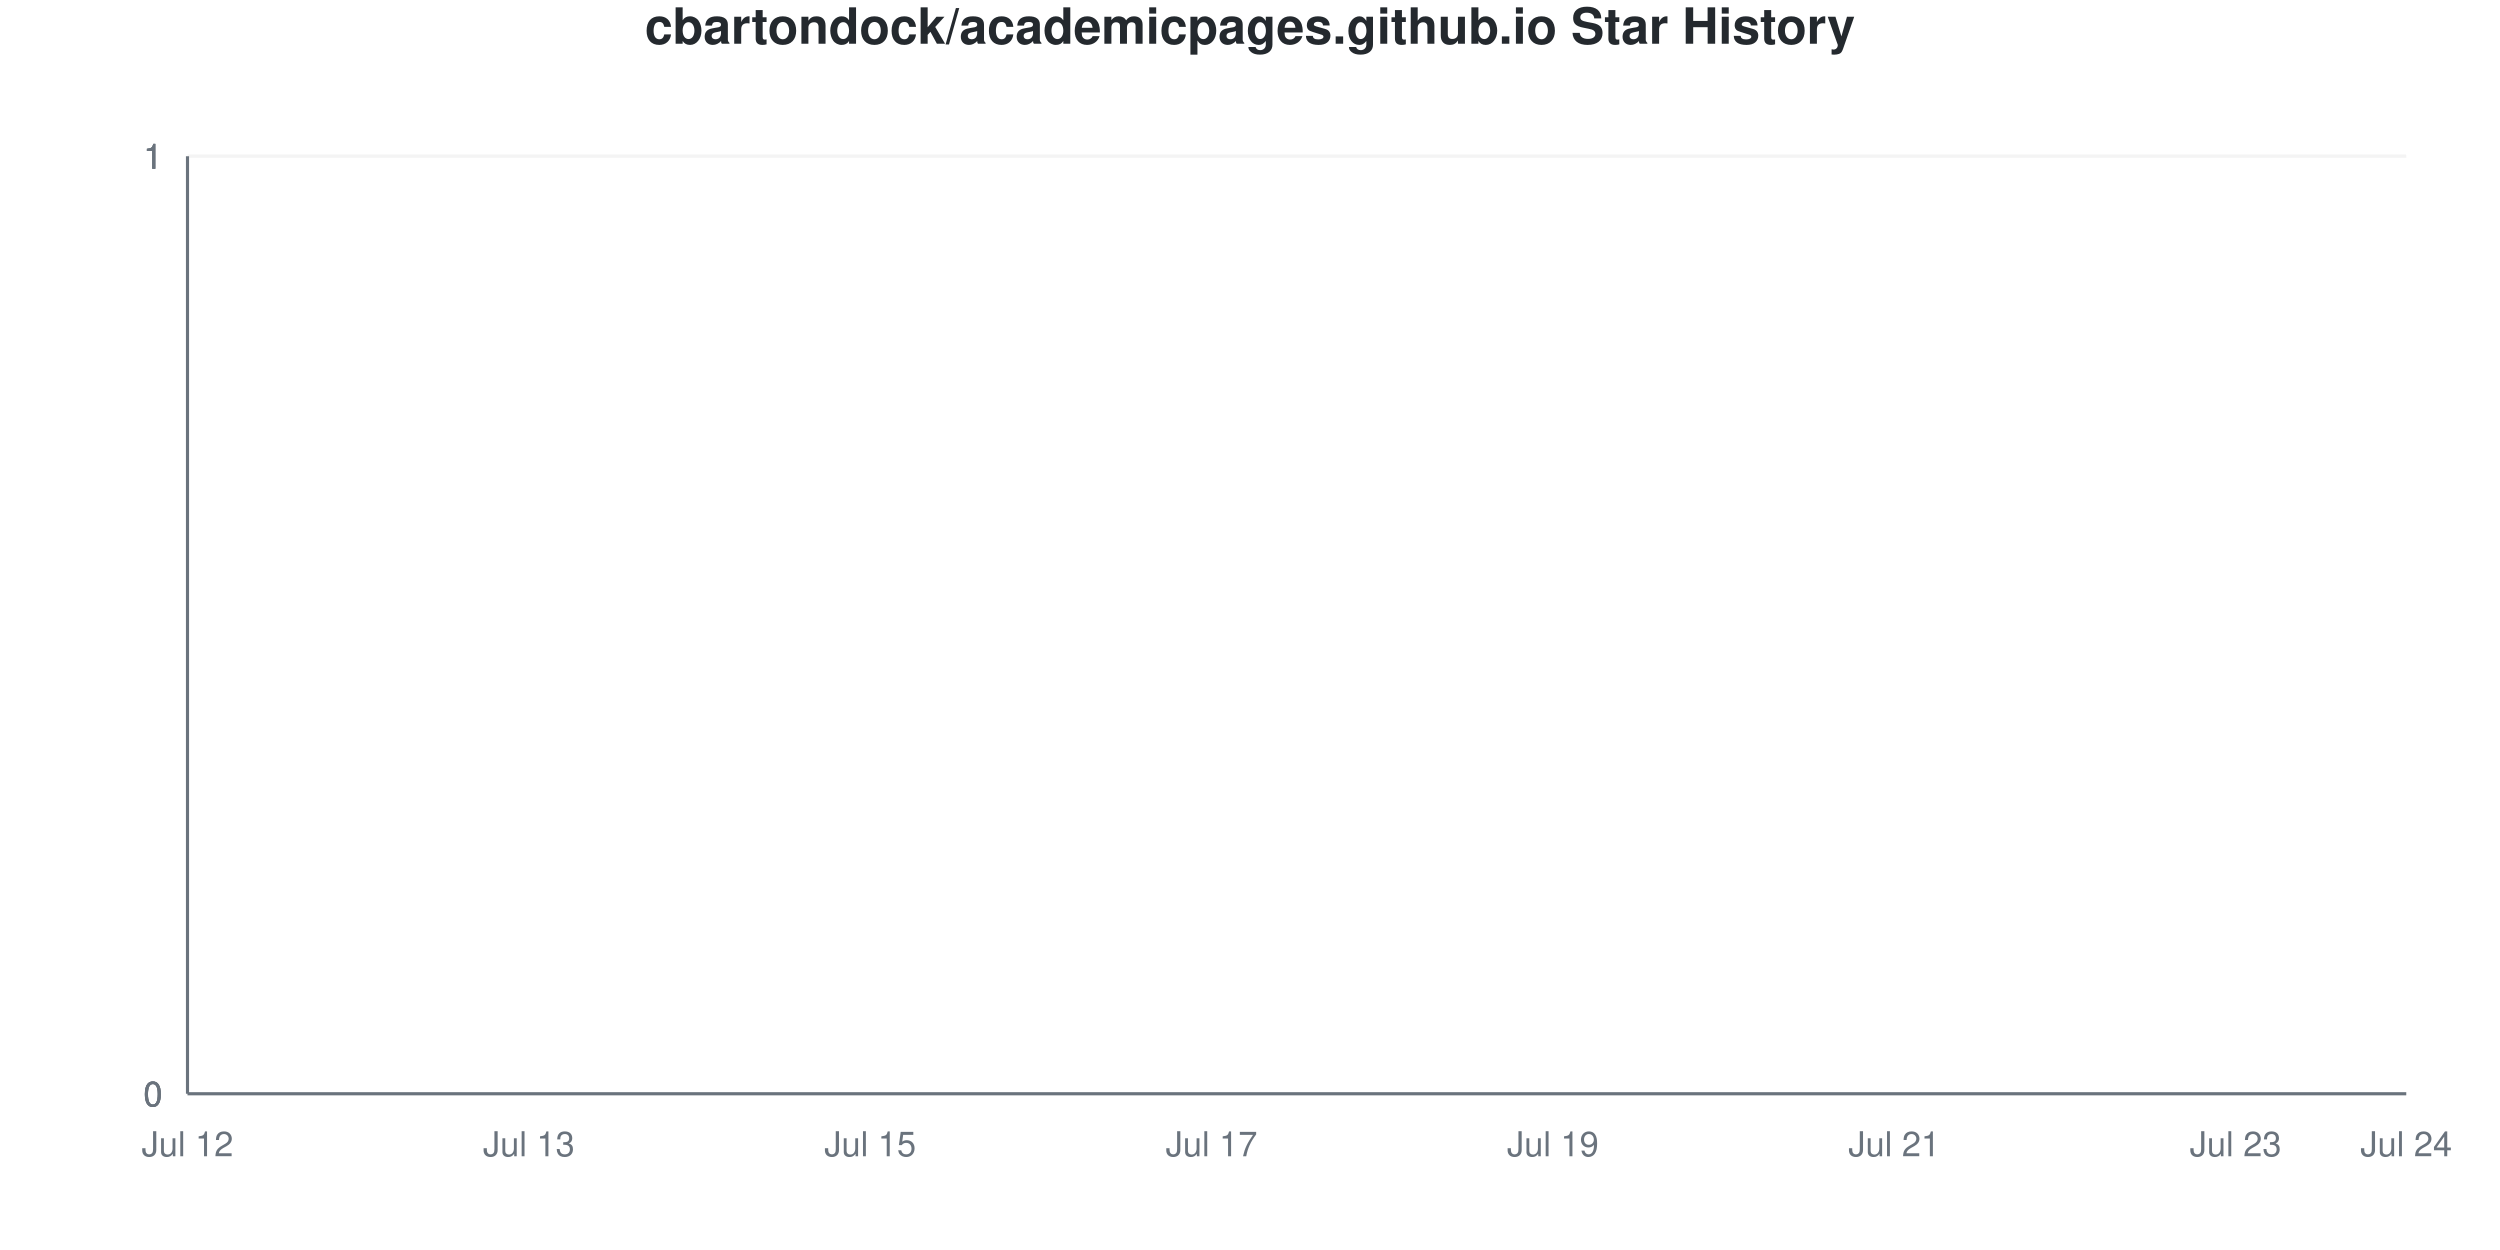
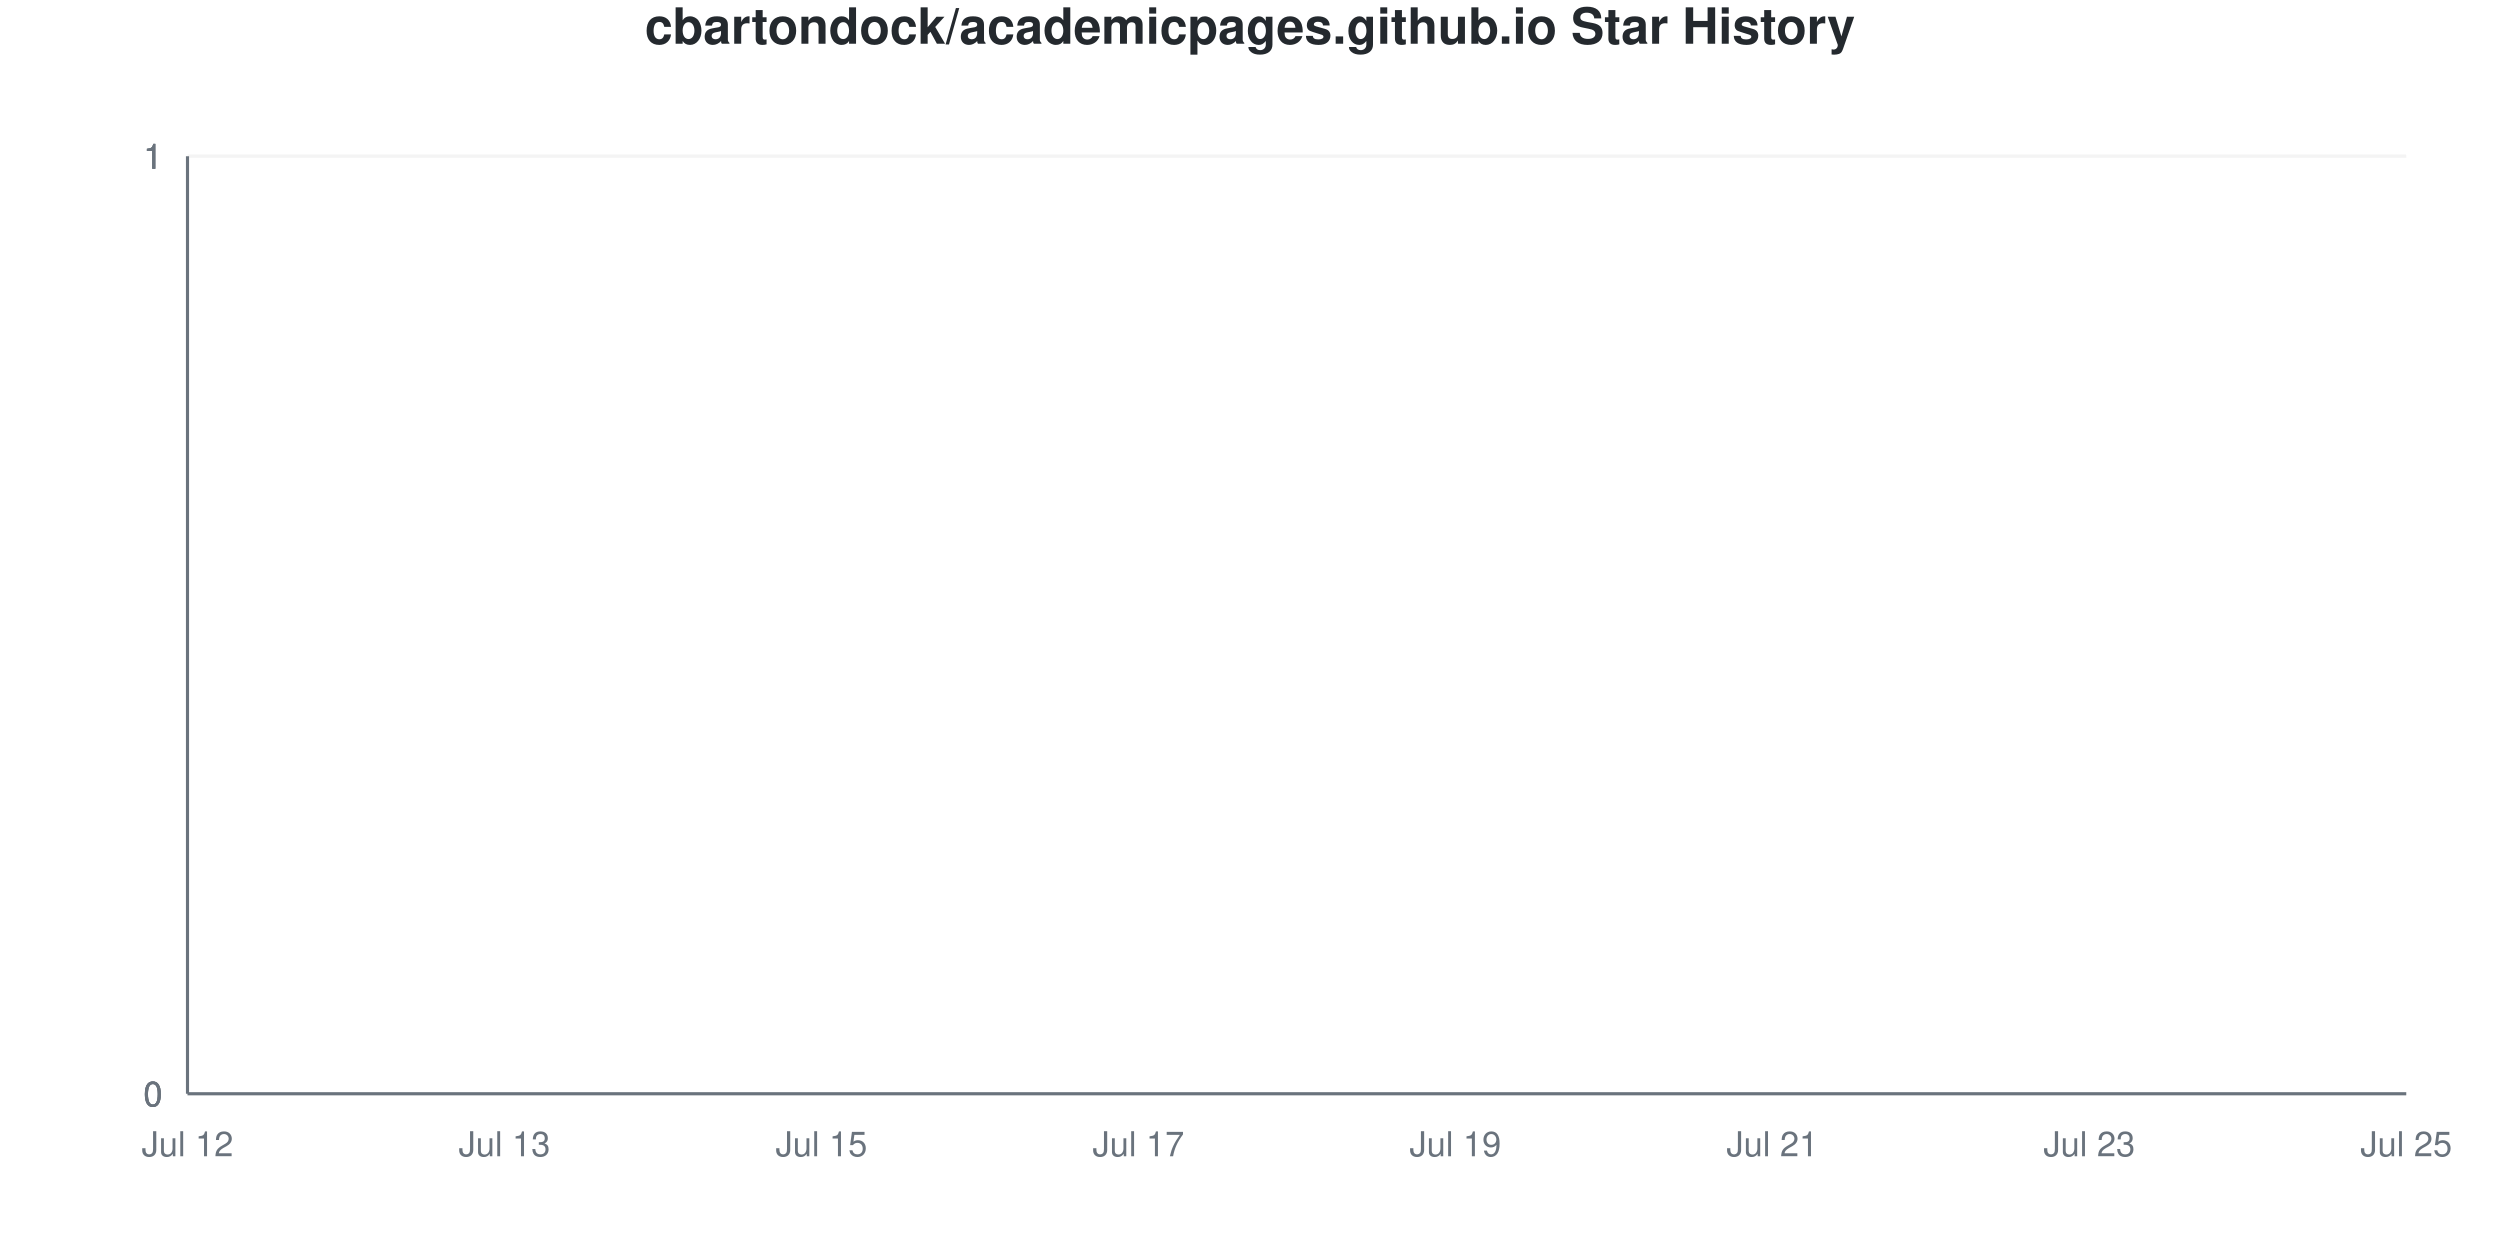
<svg xmlns="http://www.w3.org/2000/svg" viewBox="0 0 800 400" width="800" height="400">
  <style>
    @keyframes drawLine {
      to { stroke-dashoffset: 0; }
    }
    @keyframes fadeInPoint {
      from { opacity: 0; }
      to { opacity: 1; }
    }
    .data-line-0 {
      stroke-dasharray: 1065;
      stroke-dashoffset: 1065;
      animation: drawLine 2s ease-out forwards;
    }
    .data-point {
      opacity: 0;
      animation: fadeInPoint 0.5s ease-out forwards;
    }
    .chart-bg { fill: #fff; }
    .chart-text { fill: #24292e; }
    .chart-muted { fill: #6a737d; }
    .chart-grid { stroke: #eee; }
    .chart-axis { stroke: #6a737d; }
    @media (prefers-color-scheme: dark) {
      .chart-bg { fill: #0d1117; }
      .chart-text { fill: #e6edf3; }
      .chart-muted { fill: #8b949e; }
      .chart-grid { stroke: #21262d; }
      .chart-axis { stroke: #8b949e; }
    }
  </style>
  <rect width="800" height="400" class="chart-bg" />
  <text x="400" y="14" text-anchor="middle" class="chart-text" font-size="16" font-weight="bold" font-family="-apple-system, BlinkMacSystemFont, 'Segoe UI', Helvetica, Arial, sans-serif">cbartondock/academicpages.github.io Star History</text>
  <g class="grid">
    <line x1="60" y1="350" x2="770" y2="350" class="chart-grid" stroke-opacity="0.3" />
    <text x="52" y="354" text-anchor="end" class="chart-muted" font-size="11" font-family="-apple-system, BlinkMacSystemFont, 'Segoe UI', Helvetica, Arial, sans-serif">0</text>
    <line x1="60" y1="350" x2="770" y2="350" class="chart-grid" stroke-opacity="0.3" />
    <text x="52" y="354" text-anchor="end" class="chart-muted" font-size="11" font-family="-apple-system, BlinkMacSystemFont, 'Segoe UI', Helvetica, Arial, sans-serif">0</text>
    <line x1="60" y1="350" x2="770" y2="350" class="chart-grid" stroke-opacity="0.3" />
    <text x="52" y="354" text-anchor="end" class="chart-muted" font-size="11" font-family="-apple-system, BlinkMacSystemFont, 'Segoe UI', Helvetica, Arial, sans-serif">0</text>
    <line x1="60" y1="50" x2="770" y2="50" class="chart-grid" stroke-opacity="0.3" />
    <text x="52" y="54" text-anchor="end" class="chart-muted" font-size="11" font-family="-apple-system, BlinkMacSystemFont, 'Segoe UI', Helvetica, Arial, sans-serif">1</text>
    <line x1="60" y1="50" x2="770" y2="50" class="chart-grid" stroke-opacity="0.3" />
    <text x="52" y="54" text-anchor="end" class="chart-muted" font-size="11" font-family="-apple-system, BlinkMacSystemFont, 'Segoe UI', Helvetica, Arial, sans-serif">1</text>
    <line x1="60" y1="50" x2="770" y2="50" class="chart-grid" stroke-opacity="0.3" />
    <text x="52" y="54" text-anchor="end" class="chart-muted" font-size="11" font-family="-apple-system, BlinkMacSystemFont, 'Segoe UI', Helvetica, Arial, sans-serif">1</text>
  </g>
  <g class="milestones">
    
  </g>
  <g class="x-axis">
    <text x="60" y="370" text-anchor="middle" class="chart-muted" font-size="11" font-family="-apple-system, BlinkMacSystemFont, 'Segoe UI', Helvetica, Arial, sans-serif">Jul 12</text>
-     <text x="169.231" y="370" text-anchor="middle" class="chart-muted" font-size="11" font-family="-apple-system, BlinkMacSystemFont, 'Segoe UI', Helvetica, Arial, sans-serif">Jul 13</text>
-     <text x="278.462" y="370" text-anchor="middle" class="chart-muted" font-size="11" font-family="-apple-system, BlinkMacSystemFont, 'Segoe UI', Helvetica, Arial, sans-serif">Jul 15</text>
-     <text x="387.692" y="370" text-anchor="middle" class="chart-muted" font-size="11" font-family="-apple-system, BlinkMacSystemFont, 'Segoe UI', Helvetica, Arial, sans-serif">Jul 17</text>
-     <text x="496.923" y="370" text-anchor="middle" class="chart-muted" font-size="11" font-family="-apple-system, BlinkMacSystemFont, 'Segoe UI', Helvetica, Arial, sans-serif">Jul 19</text>
-     <text x="606.154" y="370" text-anchor="middle" class="chart-muted" font-size="11" font-family="-apple-system, BlinkMacSystemFont, 'Segoe UI', Helvetica, Arial, sans-serif">Jul 21</text>
-     <text x="715.385" y="370" text-anchor="middle" class="chart-muted" font-size="11" font-family="-apple-system, BlinkMacSystemFont, 'Segoe UI', Helvetica, Arial, sans-serif">Jul 23</text>
-     <text x="770" y="370" text-anchor="middle" class="chart-muted" font-size="11" font-family="-apple-system, BlinkMacSystemFont, 'Segoe UI', Helvetica, Arial, sans-serif">Jul 24</text>
+     <text x="161.429" y="370" text-anchor="middle" class="chart-muted" font-size="11" font-family="-apple-system, BlinkMacSystemFont, 'Segoe UI', Helvetica, Arial, sans-serif">Jul 13</text>
+     <text x="262.857" y="370" text-anchor="middle" class="chart-muted" font-size="11" font-family="-apple-system, BlinkMacSystemFont, 'Segoe UI', Helvetica, Arial, sans-serif">Jul 15</text>
+     <text x="364.286" y="370" text-anchor="middle" class="chart-muted" font-size="11" font-family="-apple-system, BlinkMacSystemFont, 'Segoe UI', Helvetica, Arial, sans-serif">Jul 17</text>
+     <text x="465.714" y="370" text-anchor="middle" class="chart-muted" font-size="11" font-family="-apple-system, BlinkMacSystemFont, 'Segoe UI', Helvetica, Arial, sans-serif">Jul 19</text>
+     <text x="567.143" y="370" text-anchor="middle" class="chart-muted" font-size="11" font-family="-apple-system, BlinkMacSystemFont, 'Segoe UI', Helvetica, Arial, sans-serif">Jul 21</text>
+     <text x="668.571" y="370" text-anchor="middle" class="chart-muted" font-size="11" font-family="-apple-system, BlinkMacSystemFont, 'Segoe UI', Helvetica, Arial, sans-serif">Jul 23</text>
+     <text x="770" y="370" text-anchor="middle" class="chart-muted" font-size="11" font-family="-apple-system, BlinkMacSystemFont, 'Segoe UI', Helvetica, Arial, sans-serif">Jul 25</text>
  </g>
  <line x1="60" y1="50" x2="60" y2="350" class="chart-axis" stroke-width="1" />
  <line x1="60" y1="350" x2="770" y2="350" class="chart-axis" stroke-width="1" />
-   <path d="M60,350 L60,350 C78.205,350 96.41,350 114.615,350 C132.821,350 151.026,350 169.231,350 C187.436,350 205.641,350 223.846,350 C242.051,350 260.256,350 278.462,350 C296.667,350 314.872,350 333.077,350 C351.282,350 369.487,350 387.692,350 C405.897,350 424.103,350 442.308,350 C460.513,350 478.718,350 496.923,350 C515.128,350 533.333,350 551.538,350 C569.744,350 587.949,350 606.154,350 C624.359,350 642.564,350 660.769,350 C678.974,350 697.179,350 715.385,350 C733.59,350 751.795,350 770,350 L770,350 L60,350 Z" fill="#dfb317" fill-opacity="0.1" />
-   <path d="M60,350 L60,350 C78.205,350 96.41,350 114.615,350 C132.821,350 151.026,350 169.231,350 C187.436,350 205.641,350 223.846,350 C242.051,350 260.256,350 278.462,350 C296.667,350 314.872,350 333.077,350 C351.282,350 369.487,350 387.692,350 C405.897,350 424.103,350 442.308,350 C460.513,350 478.718,350 496.923,350 C515.128,350 533.333,350 551.538,350 C569.744,350 587.949,350 606.154,350 C624.359,350 642.564,350 660.769,350 C678.974,350 697.179,350 715.385,350 C733.59,350 751.795,350 770,350" fill="none" stroke="#dfb317" stroke-width="2.5" class="data-line-0" />
+   <path d="M60,350 L60,350 C76.905,350 93.81,350 110.714,350 C127.619,350 144.524,350 161.429,350 C178.333,350 195.238,350 212.143,350 C229.048,350 245.952,350 262.857,350 C279.762,350 296.667,350 313.571,350 C330.476,350 347.381,350 364.286,350 C381.19,350 398.095,350 415,350 C431.905,350 448.81,350 465.714,350 C482.619,350 499.524,350 516.429,350 C533.333,350 550.238,350 567.143,350 C584.048,350 600.952,350 617.857,350 C634.762,350 651.667,350 668.571,350 C685.476,350 702.381,350 719.286,350 C736.19,350 753.095,350 770,350 L770,350 L60,350 Z" fill="#dfb317" fill-opacity="0.1" />
+   <path d="M60,350 L60,350 C76.905,350 93.81,350 110.714,350 C127.619,350 144.524,350 161.429,350 C178.333,350 195.238,350 212.143,350 C229.048,350 245.952,350 262.857,350 C279.762,350 296.667,350 313.571,350 C330.476,350 347.381,350 364.286,350 C381.19,350 398.095,350 415,350 C431.905,350 448.81,350 465.714,350 C482.619,350 499.524,350 516.429,350 C533.333,350 550.238,350 567.143,350 C584.048,350 600.952,350 617.857,350 C634.762,350 651.667,350 668.571,350 C685.476,350 702.381,350 719.286,350 C736.19,350 753.095,350 770,350" fill="none" stroke="#dfb317" stroke-width="2.5" class="data-line-0" />
  <g class="points">
    <circle cx="60" cy="350" r="4" fill="#dfb317" class="data-point" style="animation-delay: 1.50s" />
-     <circle cx="114.615" cy="350" r="4" fill="#dfb317" class="data-point" style="animation-delay: 1.55s" />
-     <circle cx="169.231" cy="350" r="4" fill="#dfb317" class="data-point" style="animation-delay: 1.60s" />
-     <circle cx="223.846" cy="350" r="4" fill="#dfb317" class="data-point" style="animation-delay: 1.65s" />
-     <circle cx="278.462" cy="350" r="4" fill="#dfb317" class="data-point" style="animation-delay: 1.70s" />
-     <circle cx="333.077" cy="350" r="4" fill="#dfb317" class="data-point" style="animation-delay: 1.75s" />
-     <circle cx="387.692" cy="350" r="4" fill="#dfb317" class="data-point" style="animation-delay: 1.80s" />
-     <circle cx="442.308" cy="350" r="4" fill="#dfb317" class="data-point" style="animation-delay: 1.85s" />
-     <circle cx="496.923" cy="350" r="4" fill="#dfb317" class="data-point" style="animation-delay: 1.90s" />
-     <circle cx="551.538" cy="350" r="4" fill="#dfb317" class="data-point" style="animation-delay: 1.95s" />
-     <circle cx="606.154" cy="350" r="4" fill="#dfb317" class="data-point" style="animation-delay: 2.00s" />
-     <circle cx="660.769" cy="350" r="4" fill="#dfb317" class="data-point" style="animation-delay: 2.05s" />
-     <circle cx="715.385" cy="350" r="4" fill="#dfb317" class="data-point" style="animation-delay: 2.10s" />
-     <circle cx="770" cy="350" r="4" fill="#dfb317" class="data-point" style="animation-delay: 2.15s" />
+     <circle cx="110.714" cy="350" r="4" fill="#dfb317" class="data-point" style="animation-delay: 1.55s" />
+     <circle cx="161.429" cy="350" r="4" fill="#dfb317" class="data-point" style="animation-delay: 1.60s" />
+     <circle cx="212.143" cy="350" r="4" fill="#dfb317" class="data-point" style="animation-delay: 1.65s" />
+     <circle cx="262.857" cy="350" r="4" fill="#dfb317" class="data-point" style="animation-delay: 1.70s" />
+     <circle cx="313.571" cy="350" r="4" fill="#dfb317" class="data-point" style="animation-delay: 1.75s" />
+     <circle cx="364.286" cy="350" r="4" fill="#dfb317" class="data-point" style="animation-delay: 1.80s" />
+     <circle cx="415" cy="350" r="4" fill="#dfb317" class="data-point" style="animation-delay: 1.85s" />
+     <circle cx="465.714" cy="350" r="4" fill="#dfb317" class="data-point" style="animation-delay: 1.90s" />
+     <circle cx="516.429" cy="350" r="4" fill="#dfb317" class="data-point" style="animation-delay: 1.95s" />
+     <circle cx="567.143" cy="350" r="4" fill="#dfb317" class="data-point" style="animation-delay: 2.00s" />
+     <circle cx="617.857" cy="350" r="4" fill="#dfb317" class="data-point" style="animation-delay: 2.05s" />
+     <circle cx="668.571" cy="350" r="4" fill="#dfb317" class="data-point" style="animation-delay: 2.10s" />
+     <circle cx="719.286" cy="350" r="4" fill="#dfb317" class="data-point" style="animation-delay: 2.15s" />
+     <circle cx="770" cy="350" r="4" fill="#dfb317" class="data-point" style="animation-delay: 2.20s" />
  </g>
</svg>
